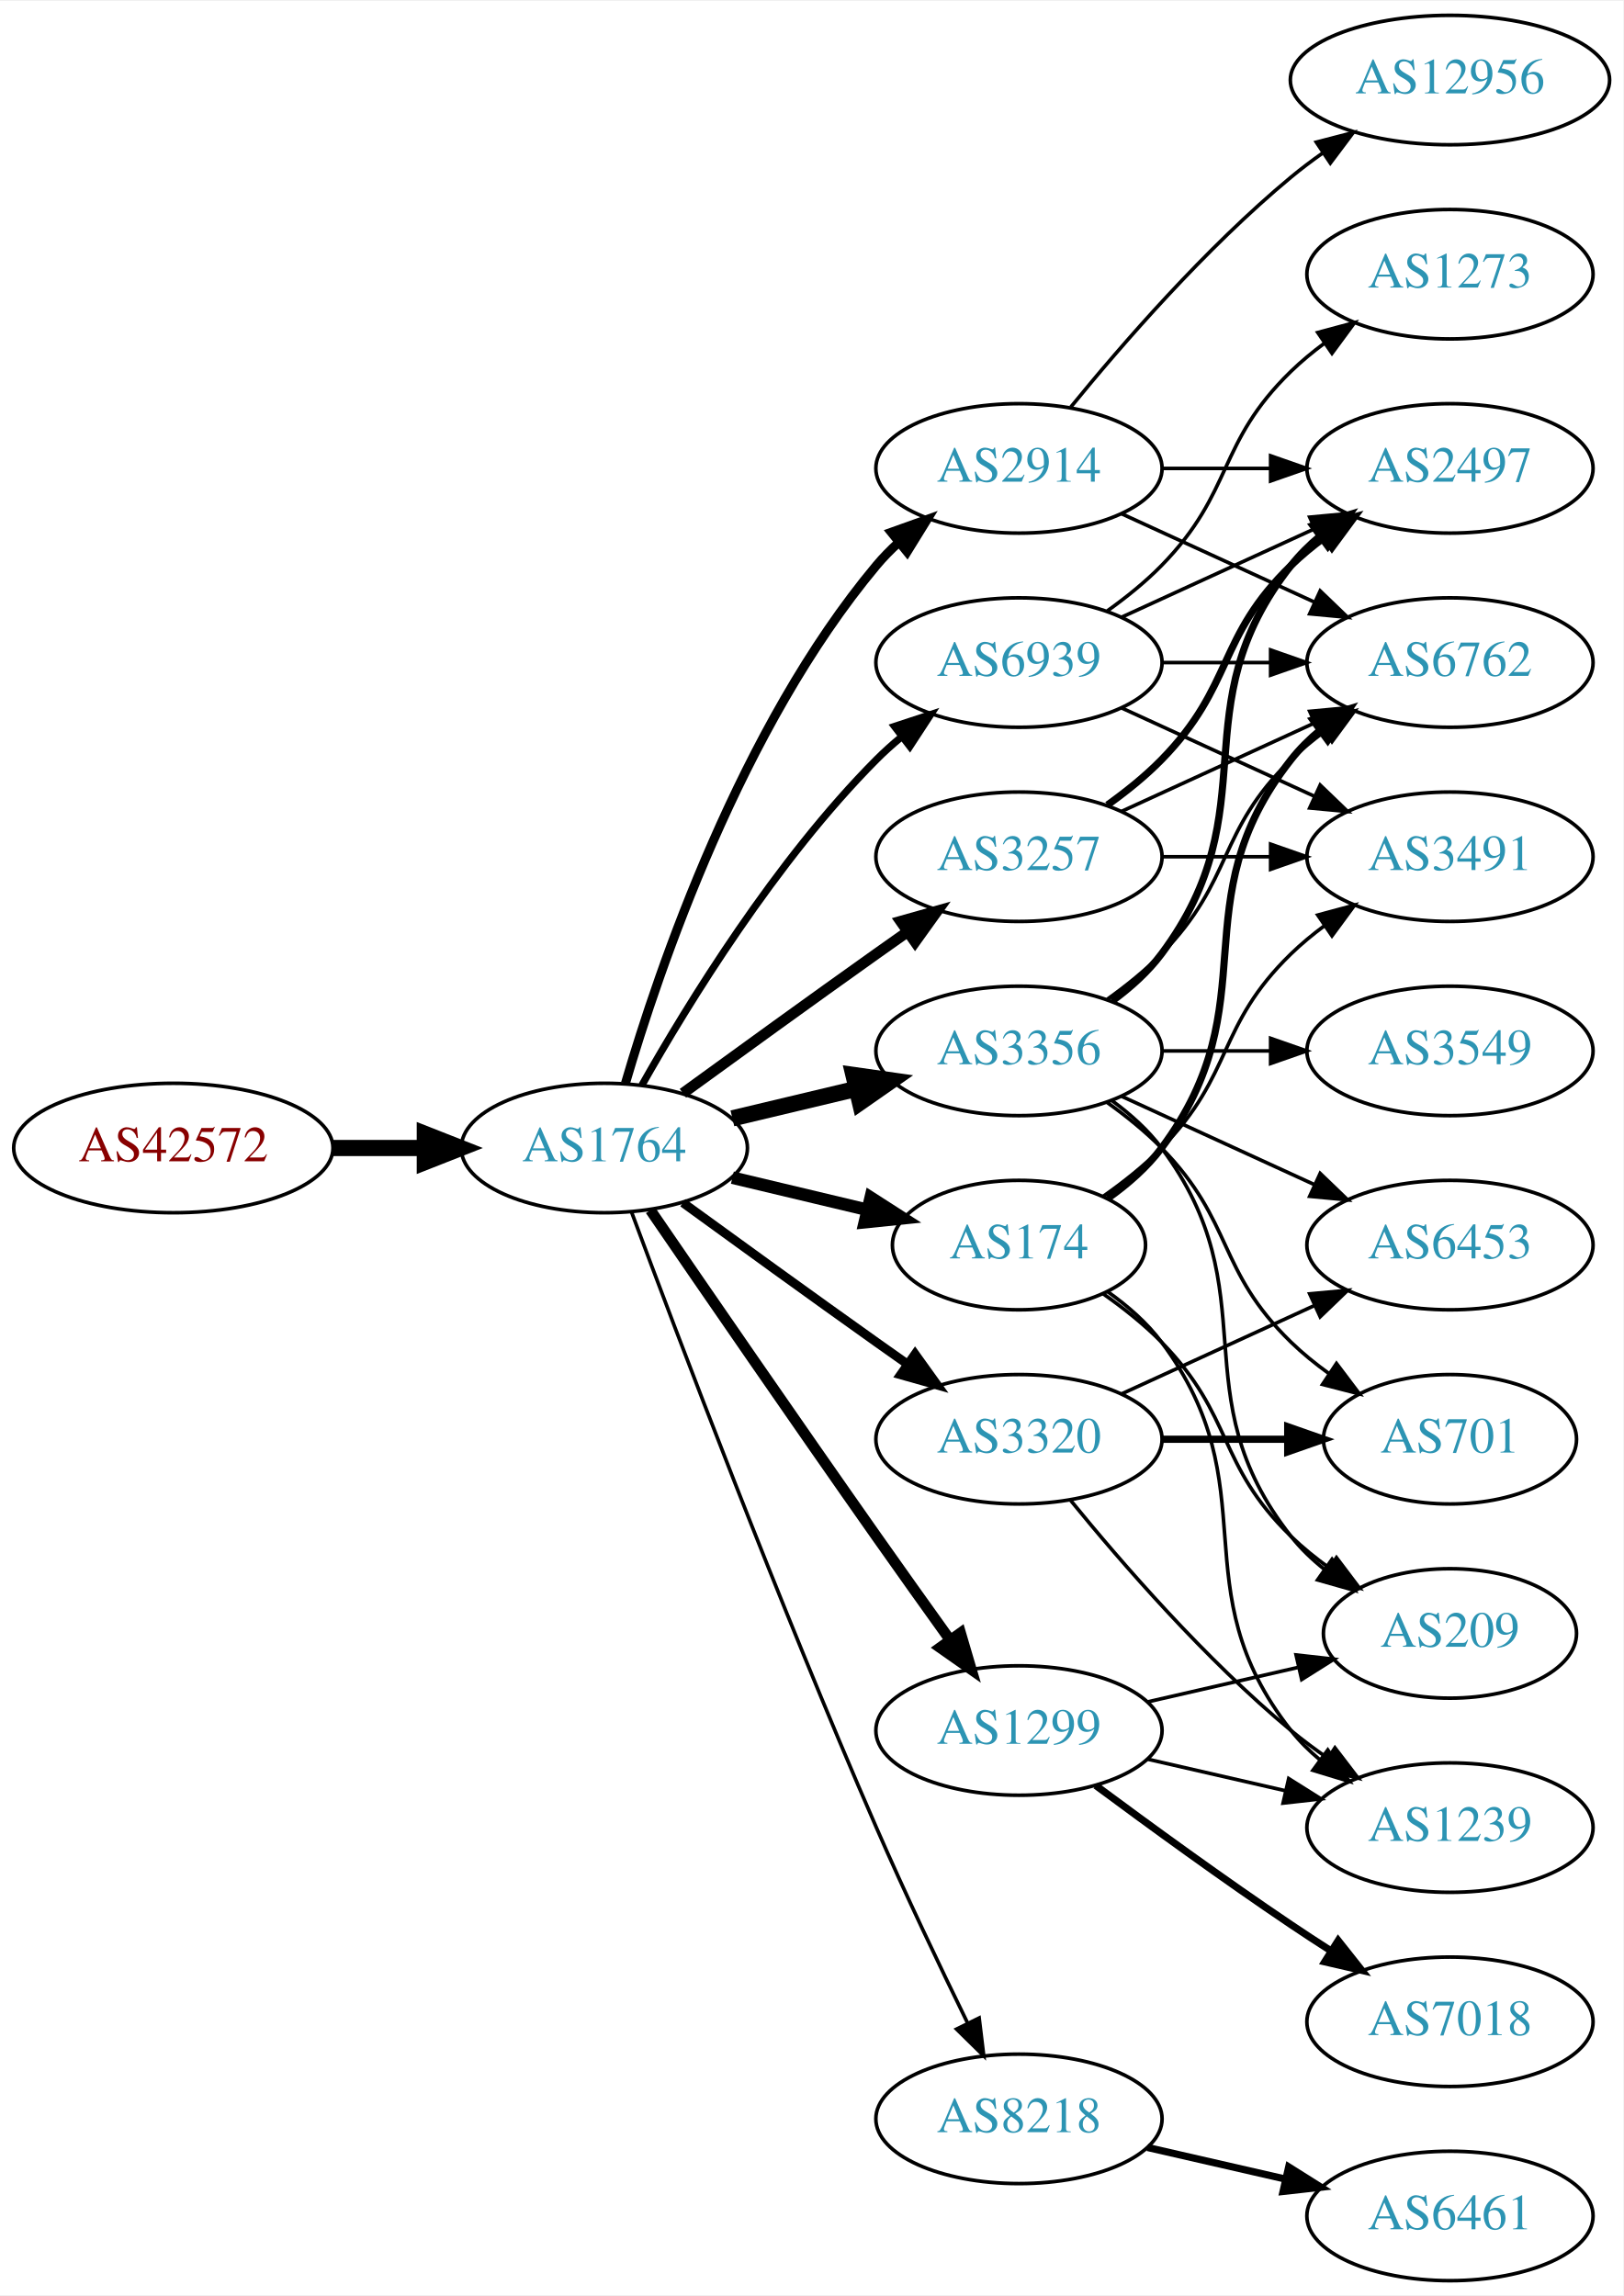
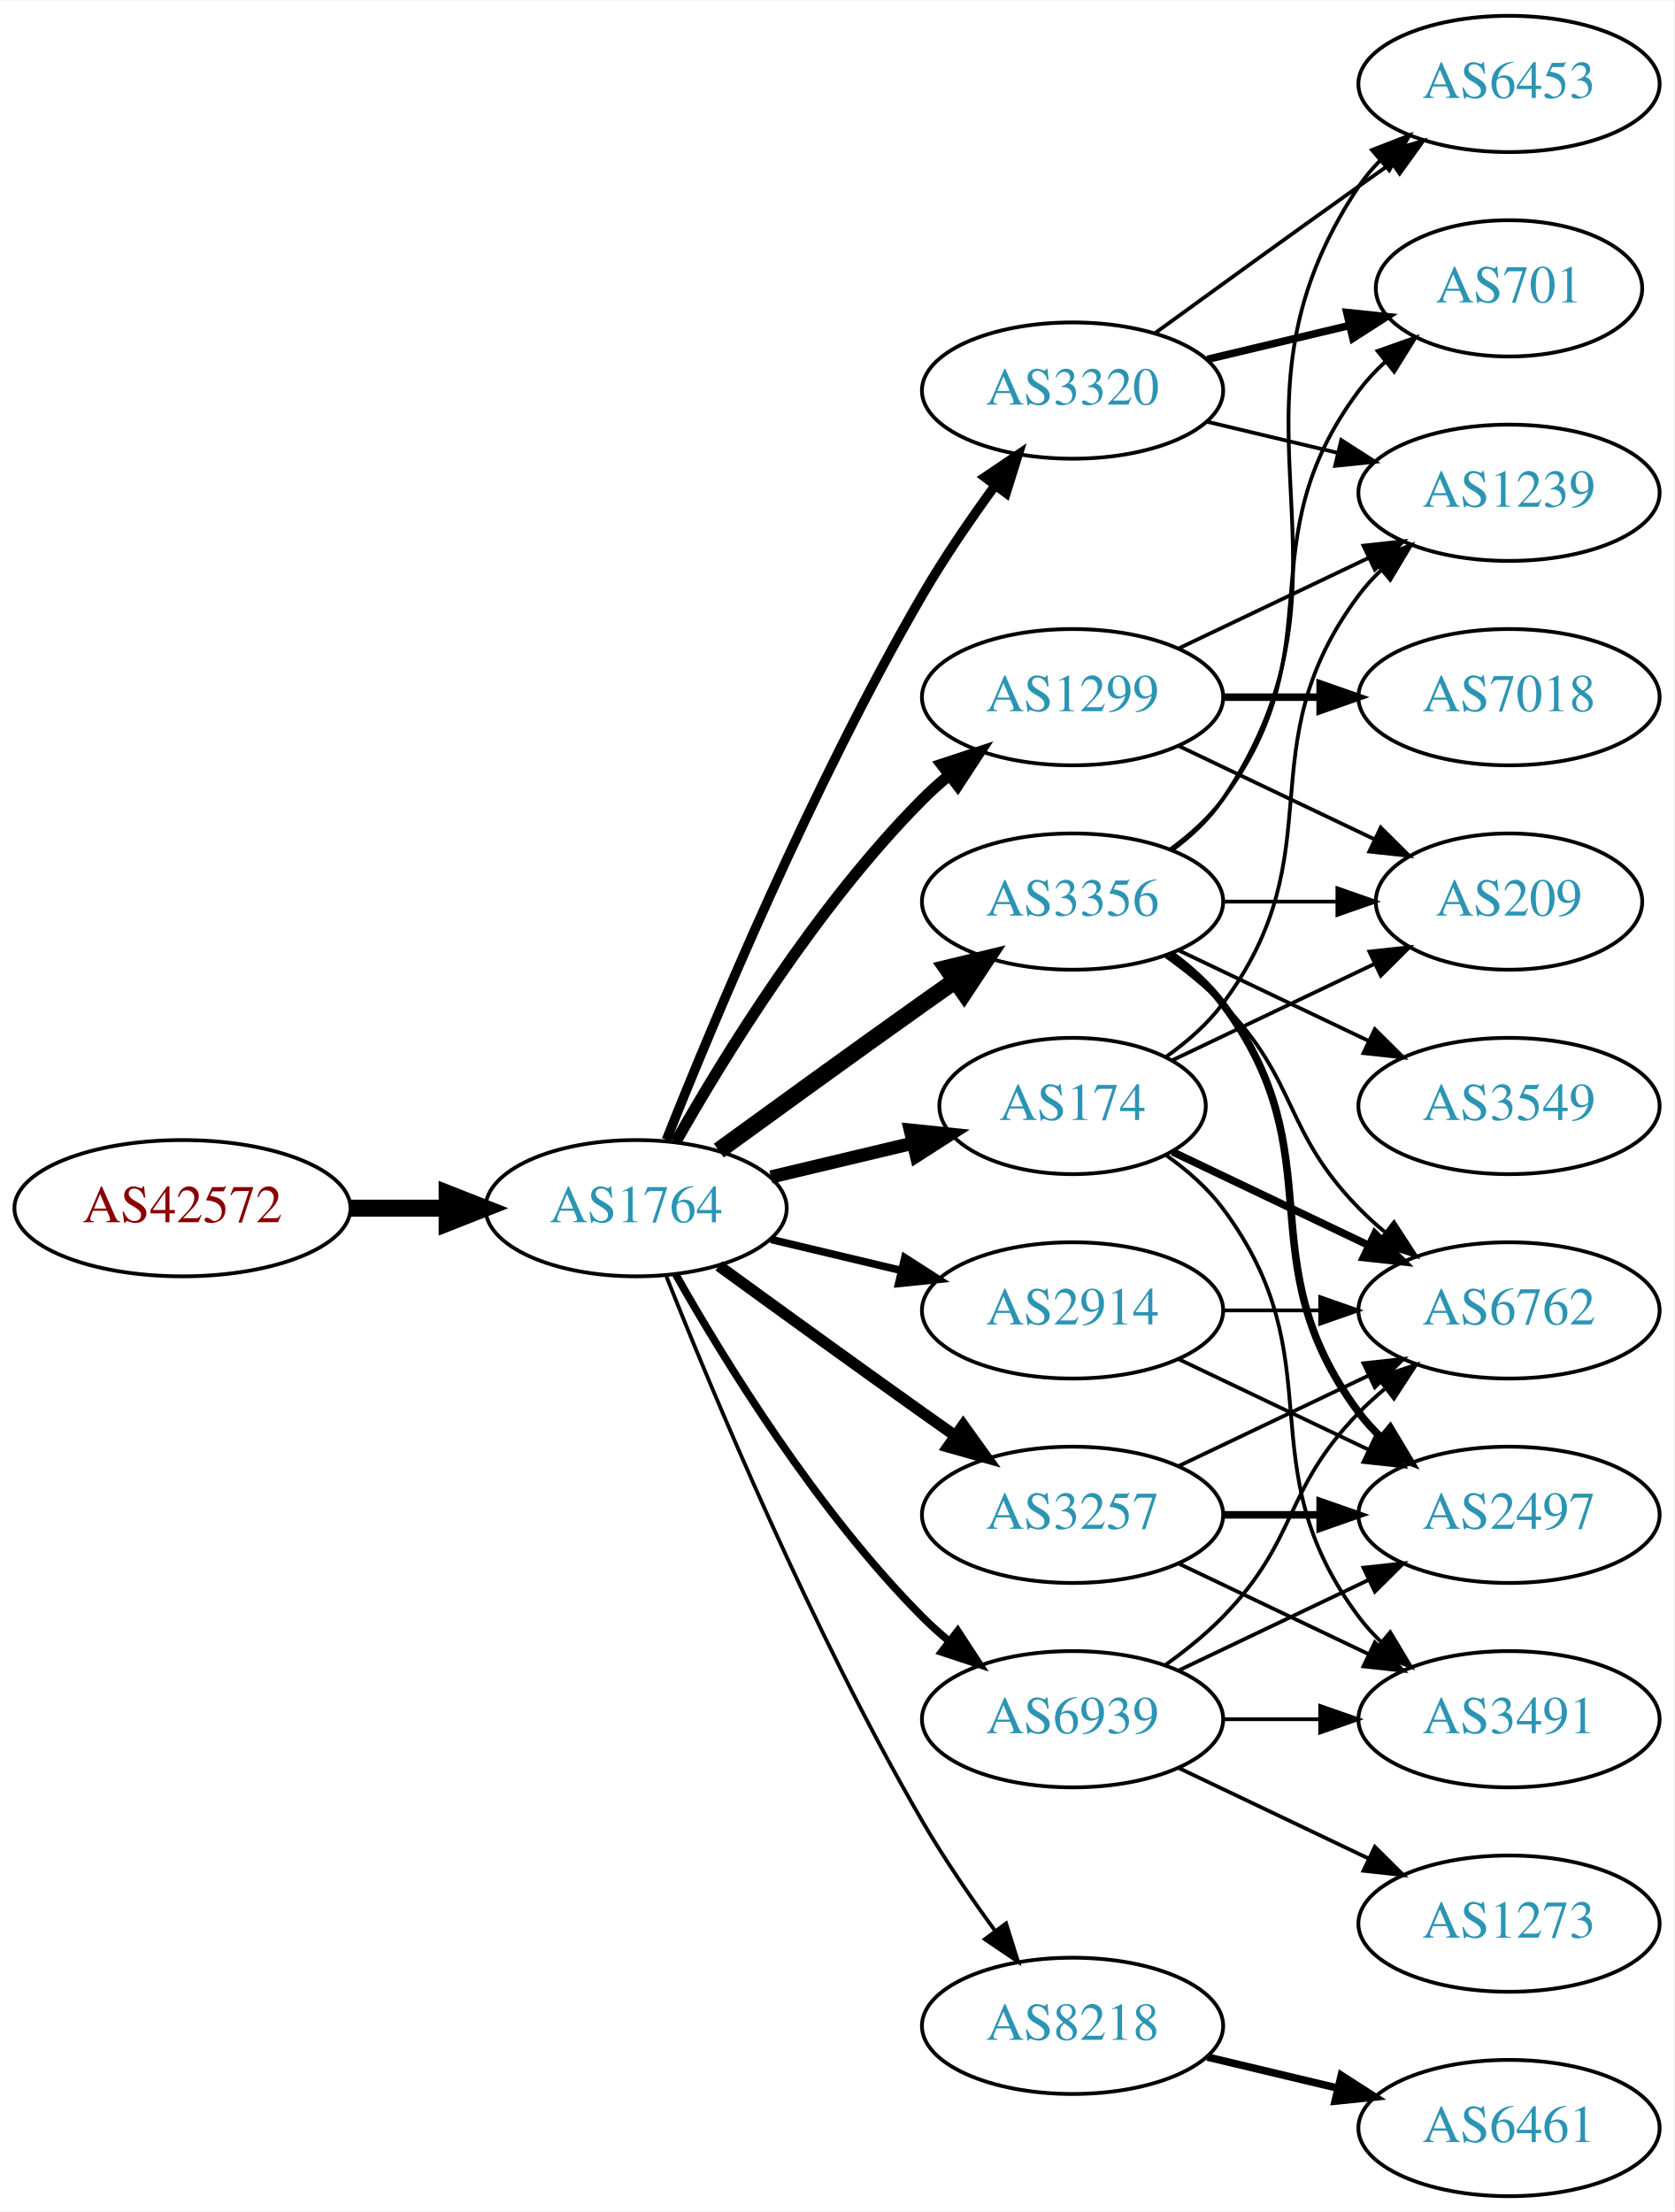
- <svg xmlns="http://www.w3.org/2000/svg" xmlns:xlink="http://www.w3.org/1999/xlink" width="451pt" height="638pt" viewBox="0.00 0.00 451.37 638.00">
-   <g id="graph0" class="graph" transform="scale(1 1) rotate(0) translate(4 634)">
-     <polygon fill="white" stroke="none" points="-4,4 -4,-634 447.37,-634 447.37,4 -4,4" />
+ <svg xmlns="http://www.w3.org/2000/svg" xmlns:xlink="http://www.w3.org/1999/xlink" width="442pt" height="584pt" viewBox="0.00 0.00 442.27 584.00">
+   <g id="graph0" class="graph" transform="scale(1 1) rotate(0) translate(4 580)">
+     <polygon fill="white" stroke="none" points="-4,4 -4,-580 438.271,-580 438.271,4 -4,4" />
    <g id="node1" class="node">
      <g id="a_node1">
        <a xlink:href="/asn/42572" xlink:title="AS42572 ~ abaton EDV-Dienstleistungs GmbH [AT]">
-           <ellipse fill="#ffffff" stroke="black" cx="44.196" cy="-315" rx="44.393" ry="18" />
-           <text text-anchor="middle" x="44.196" y="-311.3" font-family="Times,serif" font-size="14.00" fill="#880000">AS42572</text>
+           <ellipse fill="#ffffff" stroke="black" cx="44.196" cy="-261" rx="44.393" ry="18" />
+           <text text-anchor="middle" x="44.196" y="-257.3" font-family="Times,serif" font-size="14.00" fill="#880000">AS42572</text>
        </a>
      </g>
    </g>
    <g id="node2" class="node">
      <g id="a_node2">
        <a xlink:href="/asn/1764" xlink:title="AS1764 ~ NEXTLAYER-AS [AT]">
-           <ellipse fill="#ffffff" stroke="black" cx="164.039" cy="-315" rx="39.794" ry="18" />
-           <text text-anchor="middle" x="164.039" y="-311.3" font-family="Times,serif" font-size="14.00" fill="#2c94b3">AS1764</text>
+           <ellipse fill="#ffffff" stroke="black" cx="164.039" cy="-261" rx="39.794" ry="18" />
+           <text text-anchor="middle" x="164.039" y="-257.3" font-family="Times,serif" font-size="14.00" fill="#2c94b3">AS1764</text>
        </a>
      </g>
    </g>
    <g id="edge1" class="edge">
-       <path fill="none" stroke="black" stroke-width="4.5" d="M88.407,-315C96.72,-315 105.482,-315 113.965,-315" />
-       <polygon fill="black" stroke="black" stroke-width="4.5" points="114.123,-318.938 124.123,-315 114.123,-311.063 114.123,-318.938" />
+       <path fill="none" stroke="black" stroke-width="4.5" d="M88.407,-261C96.72,-261 105.482,-261 113.965,-261" />
+       <polygon fill="black" stroke="black" stroke-width="4.5" points="114.123,-264.938 124.123,-261 114.123,-257.063 114.123,-264.938" />
    </g>
    <g id="node3" class="node">
      <g id="a_node3">
-         <a xlink:href="/asn/3257" xlink:title="AS3257 ~ GTT [DE]">
-           <ellipse fill="#ffffff" stroke="black" cx="279.332" cy="-396" rx="39.794" ry="18" />
-           <text text-anchor="middle" x="279.332" y="-392.3" font-family="Times,serif" font-size="14.00" fill="#2c94b3">AS3257</text>
+         <a xlink:href="/asn/3320" xlink:title="AS3320 ~ DTAG [DE]">
+           <ellipse fill="#ffffff" stroke="black" cx="279.332" cy="-477" rx="39.794" ry="18" />
+           <text text-anchor="middle" x="279.332" y="-473.3" font-family="Times,serif" font-size="14.00" fill="#2c94b3">AS3320</text>
        </a>
      </g>
    </g>
    <g id="edge2" class="edge">
-       <path fill="none" stroke="black" stroke-width="3" d="M185.887,-330.222C200.821,-341.091 221.435,-356.025 239.685,-369 242.506,-371.005 245.449,-373.085 248.397,-375.159" />
-       <polygon fill="black" stroke="black" stroke-width="3" points="246.424,-378.05 256.621,-380.926 250.443,-372.319 246.424,-378.05" />
+       <path fill="none" stroke="black" stroke-width="2.5" d="M172.042,-279.051C184.169,-309.57 210.587,-372.933 239.685,-423 245.392,-432.819 252.43,-443.078 258.929,-451.984" />
+       <polygon fill="black" stroke="black" stroke-width="2.5" points="256.155,-454.119 264.934,-460.05 261.77,-449.938 256.155,-454.119" />
    </g>
    <g id="node4" class="node">
      <g id="a_node4">
        <a xlink:href="/asn/3356" xlink:title="AS3356 ~ Level 3 Parent, LLC [US]">
          <ellipse fill="#ffffff" stroke="black" cx="279.332" cy="-342" rx="39.794" ry="18" />
          <text text-anchor="middle" x="279.332" y="-338.3" font-family="Times,serif" font-size="14.00" fill="#2c94b3">AS3356</text>
        </a>
      </g>
    </g>
    <g id="edge3" class="edge">
-       <path fill="none" stroke="black" stroke-width="4.5" d="M199.646,-323.248C210.517,-325.838 222.671,-328.735 234.114,-331.462" />
-       <polygon fill="black" stroke="black" stroke-width="4.5" points="233.296,-335.315 243.936,-333.803 235.122,-327.654 233.296,-335.315" />
+       <path fill="none" stroke="black" stroke-width="4.5" d="M185.887,-276.222C200.821,-287.091 221.435,-302.025 239.685,-315 242.506,-317.005 245.449,-319.085 248.397,-321.159" />
+       <polygon fill="black" stroke="black" stroke-width="4.5" points="246.173,-324.409 256.621,-326.926 250.694,-317.961 246.173,-324.409" />
    </g>
    <g id="node5" class="node">
      <g id="a_node5">
+         <a xlink:href="/asn/1299" xlink:title="AS1299 ~ Telia Carrier [EU]">
+           <ellipse fill="#ffffff" stroke="black" cx="279.332" cy="-396" rx="39.794" ry="18" />
+           <text text-anchor="middle" x="279.332" y="-392.3" font-family="Times,serif" font-size="14.00" fill="#2c94b3">AS1299</text>
+         </a>
+       </g>
+     </g>
+     <g id="edge4" class="edge">
+       <path fill="none" stroke="black" stroke-width="3" d="M174.498,-278.49C187.28,-301.096 211.712,-340.886 239.685,-369 241.796,-371.121 244.092,-373.188 246.477,-375.171" />
+       <polygon fill="black" stroke="black" stroke-width="3" points="244.73,-378.242 254.793,-381.556 248.993,-372.69 244.73,-378.242" />
+     </g>
+     <g id="node6" class="node">
+       <g id="a_node6">
+         <a xlink:href="/asn/174" xlink:title="AS174 ~ Cogent Communications [US]">
+           <ellipse fill="#ffffff" stroke="black" cx="279.332" cy="-288" rx="35.194" ry="18" />
+           <text text-anchor="middle" x="279.332" y="-284.3" font-family="Times,serif" font-size="14.00" fill="#2c94b3">AS174</text>
+         </a>
+       </g>
+     </g>
+     <g id="edge5" class="edge">
+       <path fill="none" stroke="black" stroke-width="3.5" d="M199.646,-269.248C211.44,-272.058 224.745,-275.229 237.013,-278.153" />
+       <polygon fill="black" stroke="black" stroke-width="3.5" points="236.479,-281.624 247.018,-280.537 238.101,-274.814 236.479,-281.624" />
+     </g>
+     <g id="node7" class="node">
+       <g id="a_node7">
+         <a xlink:href="/asn/3257" xlink:title="AS3257 ~ GTT [DE]">
+           <ellipse fill="#ffffff" stroke="black" cx="279.332" cy="-180" rx="39.794" ry="18" />
+           <text text-anchor="middle" x="279.332" y="-176.3" font-family="Times,serif" font-size="14.00" fill="#2c94b3">AS3257</text>
+         </a>
+       </g>
+     </g>
+     <g id="edge6" class="edge">
+       <path fill="none" stroke="black" stroke-width="3" d="M185.887,-245.778C200.821,-234.909 221.435,-219.975 239.685,-207 242.506,-204.995 245.449,-202.915 248.397,-200.841" />
+       <polygon fill="black" stroke="black" stroke-width="3" points="250.443,-203.681 256.621,-195.074 246.424,-197.95 250.443,-203.681" />
+     </g>
+     <g id="node8" class="node">
+       <g id="a_node8">
        <a xlink:href="/asn/8218" xlink:title="AS8218 ~ legacy Neotelecoms [FR]">
          <ellipse fill="#ffffff" stroke="black" cx="279.332" cy="-45" rx="39.794" ry="18" />
          <text text-anchor="middle" x="279.332" y="-41.3" font-family="Times,serif" font-size="14.00" fill="#2c94b3">AS8218</text>
        </a>
      </g>
    </g>
-     <g id="edge4" class="edge">
-       <path fill="none" stroke="black" d="M171.632,-297.113C184.176,-263.364 212.644,-188.104 239.685,-126 247.669,-107.663 257.363,-87.351 265.044,-71.654" />
-       <polygon fill="black" stroke="black" points="268.257,-73.053 269.534,-62.536 261.976,-69.961 268.257,-73.053" />
-     </g>
-     <g id="node6" class="node">
-       <g id="a_node6">
-         <a xlink:href="/asn/1299" xlink:title="AS1299 ~ Telia Carrier [EU]">
-           <ellipse fill="#ffffff" stroke="black" cx="279.332" cy="-153" rx="39.794" ry="18" />
-           <text text-anchor="middle" x="279.332" y="-149.3" font-family="Times,serif" font-size="14.00" fill="#2c94b3">AS1299</text>
-         </a>
-       </g>
-     </g>
-     <g id="edge5" class="edge">
-       <path fill="none" stroke="black" stroke-width="3" d="M176.846,-297.731C191.489,-276.358 217.262,-238.88 239.685,-207 246.32,-197.567 253.67,-187.261 260.164,-178.205" />
-       <polygon fill="black" stroke="black" stroke-width="3" points="263.085,-180.138 266.076,-169.974 257.399,-176.054 263.085,-180.138" />
-     </g>
-     <g id="node7" class="node">
-       <g id="a_node7">
-         <a xlink:href="/asn/2914" xlink:title="AS2914 ~ NTT America, Inc. [US]">
-           <ellipse fill="#ffffff" stroke="black" cx="279.332" cy="-504" rx="39.794" ry="18" />
-           <text text-anchor="middle" x="279.332" y="-500.3" font-family="Times,serif" font-size="14.00" fill="#2c94b3">AS2914</text>
-         </a>
-       </g>
-     </g>
-     <g id="edge6" class="edge">
-       <path fill="none" stroke="black" stroke-width="2.5" d="M169.913,-333.002C179.227,-364.844 202.043,-431.981 239.685,-477 241.555,-479.237 243.654,-481.374 245.88,-483.396" />
-       <polygon fill="black" stroke="black" stroke-width="2.5" points="243.823,-486.234 253.799,-489.804 248.227,-480.793 243.823,-486.234" />
-     </g>
-     <g id="node8" class="node">
-       <g id="a_node8">
-         <a xlink:href="/asn/3320" xlink:title="AS3320 ~ DTAG [DE]">
-           <ellipse fill="#ffffff" stroke="black" cx="279.332" cy="-234" rx="39.794" ry="18" />
-           <text text-anchor="middle" x="279.332" y="-230.3" font-family="Times,serif" font-size="14.00" fill="#2c94b3">AS3320</text>
-         </a>
-       </g>
-     </g>
    <g id="edge7" class="edge">
-       <path fill="none" stroke="black" stroke-width="2.5" d="M185.887,-299.778C200.821,-288.909 221.435,-273.975 239.685,-261 242.506,-258.995 245.449,-256.915 248.397,-254.841" />
-       <polygon fill="black" stroke="black" stroke-width="2.5" points="250.443,-257.681 256.621,-249.074 246.424,-251.95 250.443,-257.681" />
+       <path fill="none" stroke="black" d="M172.042,-242.949C184.169,-212.43 210.587,-149.067 239.685,-99 245.392,-89.181 252.43,-78.922 258.929,-70.016" />
+       <polygon fill="black" stroke="black" points="261.77,-72.061 264.934,-61.95 256.155,-67.881 261.77,-72.061" />
    </g>
    <g id="node9" class="node">
      <g id="a_node9">
-         <a xlink:href="/asn/174" xlink:title="AS174 ~ Cogent Communications [US]">
-           <ellipse fill="#ffffff" stroke="black" cx="279.332" cy="-288" rx="35.194" ry="18" />
-           <text text-anchor="middle" x="279.332" y="-284.3" font-family="Times,serif" font-size="14.00" fill="#2c94b3">AS174</text>
+         <a xlink:href="/asn/2914" xlink:title="AS2914 ~ NTT America, Inc. [US]">
+           <ellipse fill="#ffffff" stroke="black" cx="279.332" cy="-234" rx="39.794" ry="18" />
+           <text text-anchor="middle" x="279.332" y="-230.3" font-family="Times,serif" font-size="14.00" fill="#2c94b3">AS2914</text>
        </a>
      </g>
    </g>
    <g id="edge8" class="edge">
-       <path fill="none" stroke="black" stroke-width="3.5" d="M199.646,-306.752C211.44,-303.942 224.745,-300.771 237.013,-297.847" />
-       <polygon fill="black" stroke="black" stroke-width="3.5" points="238.101,-301.186 247.018,-295.463 236.479,-294.376 238.101,-301.186" />
+       <path fill="none" stroke="black" stroke-width="2" d="M199.646,-252.752C210.517,-250.162 222.671,-247.265 234.114,-244.538" />
+       <polygon fill="black" stroke="black" stroke-width="2" points="235.02,-247.92 243.936,-242.197 233.397,-241.111 235.02,-247.92" />
    </g>
    <g id="node10" class="node">
      <g id="a_node10">
        <a xlink:href="/asn/6939" xlink:title="AS6939 ~ Hurricane Electric LLC [US]">
-           <ellipse fill="#ffffff" stroke="black" cx="279.332" cy="-450" rx="39.794" ry="18" />
-           <text text-anchor="middle" x="279.332" y="-446.3" font-family="Times,serif" font-size="14.00" fill="#2c94b3">AS6939</text>
+           <ellipse fill="#ffffff" stroke="black" cx="279.332" cy="-126" rx="39.794" ry="18" />
+           <text text-anchor="middle" x="279.332" y="-122.3" font-family="Times,serif" font-size="14.00" fill="#2c94b3">AS6939</text>
        </a>
      </g>
    </g>
    <g id="edge9" class="edge">
-       <path fill="none" stroke="black" stroke-width="2" d="M174.498,-332.49C187.28,-355.096 211.712,-394.886 239.685,-423 241.796,-425.121 244.092,-427.188 246.477,-429.171" />
-       <polygon fill="black" stroke="black" stroke-width="2" points="244.73,-432.242 254.793,-435.556 248.993,-426.69 244.73,-432.242" />
+       <path fill="none" stroke="black" stroke-width="2" d="M174.498,-243.51C187.28,-220.904 211.712,-181.114 239.685,-153 241.796,-150.879 244.092,-148.812 246.477,-146.829" />
+       <polygon fill="black" stroke="black" stroke-width="2" points="248.993,-149.31 254.793,-140.444 244.73,-143.758 248.993,-149.31" />
+     </g>
+     <g id="node11" class="node">
+       <g id="a_node11">
+         <a xlink:href="/asn/1239" xlink:title="AS1239 ~ Sprint [US]">
+           <ellipse fill="#ffffff" stroke="black" cx="394.625" cy="-450" rx="39.794" ry="18" />
+           <text text-anchor="middle" x="394.625" y="-446.3" font-family="Times,serif" font-size="14.00" fill="#2c94b3">AS1239</text>
+         </a>
+       </g>
+     </g>
+     <g id="edge10" class="edge">
+       <path fill="none" stroke="black" d="M314.939,-468.752C325.81,-466.162 337.964,-463.265 349.407,-460.538" />
+       <polygon fill="black" stroke="black" points="350.313,-463.92 359.229,-458.197 348.69,-457.111 350.313,-463.92" />
+     </g>
+     <g id="node12" class="node">
+       <g id="a_node12">
+         <a xlink:href="/asn/701" xlink:title="AS701 ~ UUNET [US]">
+           <ellipse fill="#ffffff" stroke="black" cx="394.625" cy="-504" rx="35.194" ry="18" />
+           <text text-anchor="middle" x="394.625" y="-500.3" font-family="Times,serif" font-size="14.00" fill="#2c94b3">AS701</text>
+         </a>
+       </g>
+     </g>
+     <g id="edge11" class="edge">
+       <path fill="none" stroke="black" stroke-width="2" d="M314.939,-485.248C326.733,-488.058 340.038,-491.229 352.306,-494.153" />
+       <polygon fill="black" stroke="black" stroke-width="2" points="351.772,-497.624 362.311,-496.537 353.394,-490.814 351.772,-497.624" />
+     </g>
+     <g id="node13" class="node">
+       <g id="a_node13">
+         <a xlink:href="/asn/6453" xlink:title="AS6453 ~ TATA COMMUNICATIONS (AMERICA) INC [US]">
+           <ellipse fill="#ffffff" stroke="black" cx="394.625" cy="-558" rx="39.794" ry="18" />
+           <text text-anchor="middle" x="394.625" y="-554.3" font-family="Times,serif" font-size="14.00" fill="#2c94b3">AS6453</text>
+         </a>
+       </g>
+     </g>
+     <g id="edge12" class="edge">
+       <path fill="none" stroke="black" d="M301.18,-492.222C316.114,-503.091 336.727,-518.025 354.978,-531 357.799,-533.005 360.742,-535.085 363.69,-537.159" />
+       <polygon fill="black" stroke="black" points="361.717,-540.05 371.914,-542.926 365.736,-534.319 361.717,-540.05" />
+     </g>
+     <g id="edge14" class="edge">
+       <path fill="none" stroke="black" d="M305.262,-355.882C310.338,-359.611 315.256,-364.016 318.978,-369 349.249,-409.542 324.707,-436.458 354.978,-477 356.986,-479.689 359.342,-482.209 361.883,-484.546" />
+       <polygon fill="black" stroke="black" points="359.912,-487.452 369.898,-490.989 364.297,-481.996 359.912,-487.452" />
+     </g>
+     <g id="edge15" class="edge">
+       <path fill="none" stroke="black" d="M305.651,-355.607C310.707,-359.351 315.518,-363.831 318.978,-369 360.003,-430.294 313.954,-469.706 354.978,-531 356.6,-533.423 358.519,-535.695 360.621,-537.81" />
+       <polygon fill="black" stroke="black" points="358.434,-540.546 368.306,-544.393 362.988,-535.229 358.434,-540.546" />
+     </g>
+     <g id="node14" class="node">
+       <g id="a_node14">
+         <a xlink:href="/asn/3549" xlink:title="AS3549 ~ Level 3 Parent, LLC [US]">
+           <ellipse fill="#ffffff" stroke="black" cx="394.625" cy="-288" rx="39.794" ry="18" />
+           <text text-anchor="middle" x="394.625" y="-284.3" font-family="Times,serif" font-size="14.00" fill="#2c94b3">AS3549</text>
+         </a>
+       </g>
+     </g>
+     <g id="edge13" class="edge">
+       <path fill="none" stroke="black" d="M307.468,-329.066C322.462,-321.919 341.283,-312.948 357.506,-305.215" />
+       <polygon fill="black" stroke="black" points="359.188,-308.291 366.71,-300.829 356.177,-301.972 359.188,-308.291" />
    </g>
    <g id="node15" class="node">
      <g id="a_node15">
+         <a xlink:href="/asn/2497" xlink:title="AS2497 ~ Internet Initiative Japan Inc. [JP]">
+           <ellipse fill="#ffffff" stroke="black" cx="394.625" cy="-180" rx="39.794" ry="18" />
+           <text text-anchor="middle" x="394.625" y="-176.3" font-family="Times,serif" font-size="14.00" fill="#2c94b3">AS2497</text>
+         </a>
+       </g>
+     </g>
+     <g id="edge16" class="edge">
+       <path fill="none" stroke="black" stroke-width="2" d="M305.262,-328.118C310.338,-324.389 315.256,-319.984 318.978,-315 349.249,-274.458 324.707,-247.542 354.978,-207 356.723,-204.664 358.73,-202.455 360.893,-200.383" />
+       <polygon fill="black" stroke="black" stroke-width="2" points="363.253,-202.973 368.694,-193.882 358.771,-197.595 363.253,-202.973" />
+     </g>
+     <g id="node16" class="node">
+       <g id="a_node16">
        <a xlink:href="/asn/6762" xlink:title="AS6762 ~ TELECOM ITALIA SPARKLE S.p.A. [IT]">
-           <ellipse fill="#ffffff" stroke="black" cx="399.174" cy="-450" rx="39.794" ry="18" />
-           <text text-anchor="middle" x="399.174" y="-446.3" font-family="Times,serif" font-size="14.00" fill="#2c94b3">AS6762</text>
-         </a>
-       </g>
-     </g>
-     <g id="edge22" class="edge">
-       <path fill="none" stroke="black" d="M307.96,-408.661C323.917,-415.973 344.188,-425.261 361.471,-433.181" />
-       <polygon fill="black" stroke="black" points="360.169,-436.435 370.718,-437.419 363.085,-430.071 360.169,-436.435" />
+           <ellipse fill="#ffffff" stroke="black" cx="394.625" cy="-234" rx="39.794" ry="18" />
+           <text text-anchor="middle" x="394.625" y="-230.3" font-family="Times,serif" font-size="14.00" fill="#2c94b3">AS6762</text>
+         </a>
+       </g>
+     </g>
+     <g id="edge17" class="edge">
+       <path fill="none" stroke="black" d="M303.926,-327.611C309.182,-323.852 314.513,-319.563 318.978,-315 339.151,-294.383 334.806,-281.617 354.978,-261 357.071,-258.861 359.354,-256.782 361.731,-254.79" />
+       <polygon fill="black" stroke="black" points="364.249,-257.268 370.031,-248.389 359.974,-251.725 364.249,-257.268" />
    </g>
    <g id="node17" class="node">
      <g id="a_node17">
-         <a xlink:href="/asn/2497" xlink:title="AS2497 ~ Internet Initiative Japan Inc. [JP]">
-           <ellipse fill="#ffffff" stroke="black" cx="399.174" cy="-504" rx="39.794" ry="18" />
-           <text text-anchor="middle" x="399.174" y="-500.3" font-family="Times,serif" font-size="14.00" fill="#2c94b3">AS2497</text>
-         </a>
-       </g>
+         <a xlink:href="/asn/209" xlink:title="AS209 ~ CenturyLink Communications, LLC [US]">
+           <ellipse fill="#ffffff" stroke="black" cx="394.625" cy="-342" rx="35.194" ry="18" />
+           <text text-anchor="middle" x="394.625" y="-338.3" font-family="Times,serif" font-size="14.00" fill="#2c94b3">AS209</text>
+         </a>
+       </g>
+     </g>
+     <g id="edge18" class="edge">
+       <path fill="none" stroke="black" d="M319.004,-342C328.709,-342 339.2,-342 349.163,-342" />
+       <polygon fill="black" stroke="black" points="349.299,-345.5 359.299,-342 349.299,-338.5 349.299,-345.5" />
+     </g>
+     <g id="edge24" class="edge">
+       <path fill="none" stroke="black" d="M307.468,-408.934C322.462,-416.081 341.283,-425.052 357.506,-432.785" />
+       <polygon fill="black" stroke="black" points="356.177,-436.028 366.71,-437.171 359.188,-429.709 356.177,-436.028" />
+     </g>
+     <g id="edge25" class="edge">
+       <path fill="none" stroke="black" d="M307.468,-383.066C322.9,-375.71 342.385,-366.423 358.92,-358.541" />
+       <polygon fill="black" stroke="black" points="360.741,-361.551 368.262,-354.089 357.729,-355.232 360.741,-361.551" />
+     </g>
+     <g id="node20" class="node">
+       <g id="a_node20">
+         <a xlink:href="/asn/7018" xlink:title="AS7018 ~ AT&amp;T Services, Inc. [US]">
+           <ellipse fill="#ffffff" stroke="black" cx="394.625" cy="-396" rx="39.794" ry="18" />
+           <text text-anchor="middle" x="394.625" y="-392.3" font-family="Times,serif" font-size="14.00" fill="#2c94b3">AS7018</text>
+         </a>
+       </g>
+     </g>
+     <g id="edge23" class="edge">
+       <path fill="none" stroke="black" stroke-width="2" d="M319.004,-396C327.207,-396 335.971,-396 344.503,-396" />
+       <polygon fill="black" stroke="black" stroke-width="2" points="344.742,-399.5 354.742,-396 344.742,-392.5 344.742,-399.5" />
+     </g>
+     <g id="edge28" class="edge">
+       <path fill="none" stroke="black" d="M304.058,-301.011C309.555,-304.919 314.963,-309.622 318.978,-315 349.249,-355.542 324.707,-382.458 354.978,-423 356.723,-425.336 358.73,-427.545 360.893,-429.617" />
+       <polygon fill="black" stroke="black" points="358.771,-432.405 368.694,-436.118 363.253,-427.027 358.771,-432.405" />
+     </g>
+     <g id="edge27" class="edge">
+       <path fill="none" stroke="black" stroke-width="2" d="M305.757,-275.881C321.059,-268.587 340.783,-259.186 357.665,-251.14" />
+       <polygon fill="black" stroke="black" stroke-width="2" points="359.184,-254.293 366.705,-246.831 356.172,-247.974 359.184,-254.293" />
+     </g>
+     <g id="edge29" class="edge">
+       <path fill="none" stroke="black" d="M305.757,-300.119C321.5,-307.622 341.922,-317.356 359.115,-325.551" />
+       <polygon fill="black" stroke="black" points="357.751,-328.779 368.284,-329.922 360.763,-322.46 357.751,-328.779" />
+     </g>
+     <g id="node18" class="node">
+       <g id="a_node18">
+         <a xlink:href="/asn/3491" xlink:title="AS3491 ~ PCCW Global, Inc. [US]">
+           <ellipse fill="#ffffff" stroke="black" cx="394.625" cy="-126" rx="39.794" ry="18" />
+           <text text-anchor="middle" x="394.625" y="-122.3" font-family="Times,serif" font-size="14.00" fill="#2c94b3">AS3491</text>
+         </a>
+       </g>
+     </g>
+     <g id="edge26" class="edge">
+       <path fill="none" stroke="black" d="M304.058,-274.989C309.555,-271.081 314.963,-266.378 318.978,-261 349.249,-220.458 324.707,-193.542 354.978,-153 356.723,-150.664 358.73,-148.455 360.893,-146.383" />
+       <polygon fill="black" stroke="black" points="363.253,-148.973 368.694,-139.882 358.771,-143.595 363.253,-148.973" />
    </g>
    <g id="edge20" class="edge">
-       <path fill="none" stroke="black" stroke-width="2" d="M303.926,-410.389C309.182,-414.148 314.513,-418.437 318.978,-423 339.151,-443.617 334.285,-456.906 354.978,-477 357.823,-479.763 360.997,-482.386 364.297,-484.834" />
-       <polygon fill="black" stroke="black" stroke-width="2" points="362.414,-487.786 372.645,-490.538 366.363,-482.006 362.414,-487.786" />
+       <path fill="none" stroke="black" stroke-width="2" d="M319.004,-180C327.207,-180 335.971,-180 344.503,-180" />
+       <polygon fill="black" stroke="black" stroke-width="2" points="344.742,-183.5 354.742,-180 344.742,-176.5 344.742,-183.5" />
+     </g>
+     <g id="edge21" class="edge">
+       <path fill="none" stroke="black" d="M307.468,-192.934C322.462,-200.081 341.283,-209.052 357.506,-216.785" />
+       <polygon fill="black" stroke="black" points="356.177,-220.028 366.71,-221.171 359.188,-213.709 356.177,-220.028" />
+     </g>
+     <g id="edge19" class="edge">
+       <path fill="none" stroke="black" d="M307.468,-167.066C322.462,-159.919 341.283,-150.948 357.506,-143.215" />
+       <polygon fill="black" stroke="black" points="359.188,-146.291 366.71,-138.829 356.177,-139.972 359.188,-146.291" />
    </g>
    <g id="node19" class="node">
      <g id="a_node19">
-         <a xlink:href="/asn/3491" xlink:title="AS3491 ~ PCCW Global, Inc. [US]">
-           <ellipse fill="#ffffff" stroke="black" cx="399.174" cy="-396" rx="39.794" ry="18" />
-           <text text-anchor="middle" x="399.174" y="-392.3" font-family="Times,serif" font-size="14.00" fill="#2c94b3">AS3491</text>
-         </a>
-       </g>
-     </g>
-     <g id="edge21" class="edge">
-       <path fill="none" stroke="black" d="M319.244,-396C328.798,-396 339.147,-396 349.11,-396" />
-       <polygon fill="black" stroke="black" points="349.302,-399.5 359.302,-396 349.302,-392.5 349.302,-399.5" />
-     </g>
-     <g id="node13" class="node">
-       <g id="a_node13">
-         <a xlink:href="/asn/701" xlink:title="AS701 ~ UUNET [US]">
-           <ellipse fill="#ffffff" stroke="black" cx="399.174" cy="-234" rx="35.194" ry="18" />
-           <text text-anchor="middle" x="399.174" y="-230.3" font-family="Times,serif" font-size="14.00" fill="#2c94b3">AS701</text>
-         </a>
-       </g>
-     </g>
-     <g id="edge16" class="edge">
-       <path fill="none" stroke="black" d="M303.926,-327.611C309.182,-323.852 314.513,-319.563 318.978,-315 339.151,-294.383 334.285,-281.094 354.978,-261 358.206,-257.866 361.857,-254.911 365.635,-252.188" />
-       <polygon fill="black" stroke="black" points="367.614,-255.075 373.995,-246.617 363.732,-249.25 367.614,-255.075" />
-     </g>
-     <g id="node14" class="node">
-       <g id="a_node14">
-         <a xlink:href="/asn/6453" xlink:title="AS6453 ~ TATA COMMUNICATIONS (AMERICA) INC [US]">
-           <ellipse fill="#ffffff" stroke="black" cx="399.174" cy="-288" rx="39.794" ry="18" />
-           <text text-anchor="middle" x="399.174" y="-284.3" font-family="Times,serif" font-size="14.00" fill="#2c94b3">AS6453</text>
-         </a>
-       </g>
-     </g>
-     <g id="edge17" class="edge">
-       <path fill="none" stroke="black" d="M307.96,-329.339C323.917,-322.027 344.188,-312.739 361.471,-304.819" />
-       <polygon fill="black" stroke="black" points="363.085,-307.929 370.718,-300.581 360.169,-301.565 363.085,-307.929" />
-     </g>
-     <g id="edge14" class="edge">
-       <path fill="none" stroke="black" d="M303.926,-356.389C309.182,-360.148 314.513,-364.437 318.978,-369 339.151,-389.617 334.285,-402.906 354.978,-423 357.823,-425.763 360.997,-428.386 364.297,-430.834" />
-       <polygon fill="black" stroke="black" points="362.414,-433.786 372.645,-436.538 366.363,-428.006 362.414,-433.786" />
-     </g>
-     <g id="node16" class="node">
-       <g id="a_node16">
-         <a xlink:href="/asn/3549" xlink:title="AS3549 ~ Level 3 Parent, LLC [US]">
-           <ellipse fill="#ffffff" stroke="black" cx="399.174" cy="-342" rx="39.794" ry="18" />
-           <text text-anchor="middle" x="399.174" y="-338.3" font-family="Times,serif" font-size="14.00" fill="#2c94b3">AS3549</text>
-         </a>
-       </g>
-     </g>
-     <g id="edge15" class="edge">
-       <path fill="none" stroke="black" d="M319.244,-342C328.798,-342 339.147,-342 349.11,-342" />
-       <polygon fill="black" stroke="black" points="349.302,-345.5 359.302,-342 349.302,-338.5 349.302,-345.5" />
-     </g>
-     <g id="edge18" class="edge">
-       <path fill="none" stroke="black" stroke-width="2" d="M305.262,-355.882C310.338,-359.611 315.256,-364.016 318.978,-369 349.249,-409.542 323.679,-437.246 354.978,-477 357.303,-479.953 360.047,-482.67 363.006,-485.147" />
-       <polygon fill="black" stroke="black" stroke-width="2" points="361.065,-488.064 371.203,-491.145 365.199,-482.415 361.065,-488.064" />
-     </g>
-     <g id="node18" class="node">
-       <g id="a_node18">
-         <a xlink:href="/asn/209" xlink:title="AS209 ~ CenturyLink Communications, LLC [US]">
-           <ellipse fill="#ffffff" stroke="black" cx="399.174" cy="-180" rx="35.194" ry="18" />
-           <text text-anchor="middle" x="399.174" y="-176.3" font-family="Times,serif" font-size="14.00" fill="#2c94b3">AS209</text>
-         </a>
-       </g>
-     </g>
-     <g id="edge19" class="edge">
-       <path fill="none" stroke="black" d="M305.262,-328.118C310.338,-324.389 315.256,-319.984 318.978,-315 349.249,-274.458 323.679,-246.754 354.978,-207 357.625,-203.639 360.813,-200.583 364.245,-197.839" />
-       <polygon fill="black" stroke="black" points="366.383,-200.614 372.552,-192 362.358,-194.887 366.383,-200.614" />
-     </g>
-     <g id="node11" class="node">
-       <g id="a_node11">
        <a xlink:href="/asn/6461" xlink:title="AS6461 ~ Zayo Bandwidth [US]">
-           <ellipse fill="#ffffff" stroke="black" cx="399.174" cy="-18" rx="39.794" ry="18" />
-           <text text-anchor="middle" x="399.174" y="-14.3" font-family="Times,serif" font-size="14.00" fill="#2c94b3">AS6461</text>
-         </a>
-       </g>
-     </g>
-     <g id="edge10" class="edge">
-       <path fill="none" stroke="black" stroke-width="2" d="M315.051,-37.045C327.051,-34.296 340.672,-31.175 353.364,-28.267" />
-       <polygon fill="black" stroke="black" stroke-width="2" points="354.33,-31.636 363.296,-25.991 352.767,-24.813 354.33,-31.636" />
-     </g>
-     <g id="node12" class="node">
-       <g id="a_node12">
-         <a xlink:href="/asn/1239" xlink:title="AS1239 ~ Sprint [US]">
-           <ellipse fill="#ffffff" stroke="black" cx="399.174" cy="-126" rx="39.794" ry="18" />
-           <text text-anchor="middle" x="399.174" y="-122.3" font-family="Times,serif" font-size="14.00" fill="#2c94b3">AS1239</text>
-         </a>
-       </g>
+           <ellipse fill="#ffffff" stroke="black" cx="394.625" cy="-18" rx="39.794" ry="18" />
+           <text text-anchor="middle" x="394.625" y="-14.3" font-family="Times,serif" font-size="14.00" fill="#2c94b3">AS6461</text>
+         </a>
+       </g>
+     </g>
+     <g id="edge22" class="edge">
+       <path fill="none" stroke="black" stroke-width="2" d="M314.939,-36.752C325.81,-34.162 337.964,-31.265 349.407,-28.538" />
+       <polygon fill="black" stroke="black" stroke-width="2" points="350.313,-31.92 359.229,-26.197 348.69,-25.111 350.313,-31.92" />
    </g>
    <g id="edge31" class="edge">
-       <path fill="none" stroke="black" d="M315.051,-145.045C327.051,-142.296 340.672,-139.175 353.364,-136.267" />
-       <polygon fill="black" stroke="black" points="354.33,-139.636 363.296,-133.991 352.767,-132.813 354.33,-139.636" />
-     </g>
-     <g id="edge32" class="edge">
-       <path fill="none" stroke="black" d="M315.051,-160.955C328.143,-163.955 343.166,-167.396 356.806,-170.522" />
-       <polygon fill="black" stroke="black" points="356.384,-174.016 366.914,-172.838 357.948,-167.193 356.384,-174.016" />
+       <path fill="none" stroke="black" d="M307.468,-221.066C322.462,-213.919 341.283,-204.948 357.506,-197.215" />
+       <polygon fill="black" stroke="black" points="359.188,-200.291 366.71,-192.829 356.177,-193.972 359.188,-200.291" />
+     </g>
+     <g id="edge30" class="edge">
+       <path fill="none" stroke="black" d="M319.004,-234C327.207,-234 335.971,-234 344.503,-234" />
+       <polygon fill="black" stroke="black" points="344.742,-237.5 354.742,-234 344.742,-230.5 344.742,-237.5" />
+     </g>
+     <g id="edge34" class="edge">
+       <path fill="none" stroke="black" d="M307.468,-138.934C322.462,-146.081 341.283,-155.052 357.506,-162.785" />
+       <polygon fill="black" stroke="black" points="356.177,-166.028 366.71,-167.171 359.188,-159.709 356.177,-166.028" />
+     </g>
+     <g id="edge35" class="edge">
+       <path fill="none" stroke="black" d="M303.926,-140.389C309.182,-144.148 314.513,-148.437 318.978,-153 339.151,-173.617 334.806,-186.383 354.978,-207 357.071,-209.139 359.354,-211.218 361.731,-213.21" />
+       <polygon fill="black" stroke="black" points="359.974,-216.275 370.031,-219.611 364.249,-210.732 359.974,-216.275" />
+     </g>
+     <g id="edge33" class="edge">
+       <path fill="none" stroke="black" d="M319.004,-126C327.207,-126 335.971,-126 344.503,-126" />
+       <polygon fill="black" stroke="black" points="344.742,-129.5 354.742,-126 344.742,-122.5 344.742,-129.5" />
    </g>
    <g id="node21" class="node">
      <g id="a_node21">
-         <a xlink:href="/asn/7018" xlink:title="AS7018 ~ AT&amp;T Services, Inc. [US]">
-           <ellipse fill="#ffffff" stroke="black" cx="399.174" cy="-72" rx="39.794" ry="18" />
-           <text text-anchor="middle" x="399.174" y="-68.3" font-family="Times,serif" font-size="14.00" fill="#2c94b3">AS7018</text>
-         </a>
-       </g>
-     </g>
-     <g id="edge30" class="edge">
-       <path fill="none" stroke="black" stroke-width="2" d="M300.662,-137.723C315.524,-126.696 336.269,-111.593 354.978,-99 358.527,-96.611 362.277,-94.161 366.026,-91.758" />
-       <polygon fill="black" stroke="black" stroke-width="2" points="368.094,-94.591 374.674,-86.288 364.352,-88.675 368.094,-94.591" />
-     </g>
-     <g id="edge27" class="edge">
-       <path fill="none" stroke="black" d="M307.96,-491.339C323.917,-484.027 344.188,-474.739 361.471,-466.819" />
-       <polygon fill="black" stroke="black" points="363.085,-469.929 370.718,-462.581 360.169,-463.565 363.085,-469.929" />
-     </g>
-     <g id="edge29" class="edge">
-       <path fill="none" stroke="black" d="M319.244,-504C328.798,-504 339.147,-504 349.11,-504" />
-       <polygon fill="black" stroke="black" points="349.302,-507.5 359.302,-504 349.302,-500.5 349.302,-507.5" />
-     </g>
-     <g id="node20" class="node">
-       <g id="a_node20">
-         <a xlink:href="/asn/12956" xlink:title="AS12956 ~ TELXIUS [ES]">
-           <ellipse fill="#ffffff" stroke="black" cx="399.174" cy="-612" rx="44.393" ry="18" />
-           <text text-anchor="middle" x="399.174" y="-608.3" font-family="Times,serif" font-size="14.00" fill="#2c94b3">AS12956</text>
-         </a>
-       </g>
-     </g>
-     <g id="edge28" class="edge">
-       <path fill="none" stroke="black" d="M293.751,-521.065C307.865,-538.375 331.28,-565.345 354.978,-585 357.716,-587.271 360.659,-589.494 363.677,-591.63" />
-       <polygon fill="black" stroke="black" points="362.009,-594.725 372.266,-597.379 365.903,-588.908 362.009,-594.725" />
-     </g>
-     <g id="edge11" class="edge">
-       <path fill="none" stroke="black" d="M293.751,-216.935C307.865,-199.625 331.28,-172.655 354.978,-153 358.194,-150.332 361.695,-147.73 365.265,-145.259" />
-       <polygon fill="black" stroke="black" points="367.189,-148.183 373.622,-139.764 363.343,-142.334 367.189,-148.183" />
-     </g>
-     <g id="edge12" class="edge">
-       <path fill="none" stroke="black" stroke-width="2" d="M319.244,-234C330.331,-234 342.491,-234 353.873,-234" />
-       <polygon fill="black" stroke="black" stroke-width="2" points="354.055,-237.5 364.055,-234 354.055,-230.5 354.055,-237.5" />
-     </g>
-     <g id="edge13" class="edge">
-       <path fill="none" stroke="black" d="M307.96,-246.661C323.917,-253.973 344.188,-263.261 361.471,-271.181" />
-       <polygon fill="black" stroke="black" points="360.169,-274.435 370.718,-275.419 363.085,-268.071 360.169,-274.435" />
-     </g>
-     <g id="edge24" class="edge">
-       <path fill="none" stroke="black" d="M304.058,-274.989C309.555,-271.081 314.963,-266.378 318.978,-261 349.249,-220.458 323.679,-192.754 354.978,-153 357.303,-150.047 360.047,-147.33 363.006,-144.853" />
-       <polygon fill="black" stroke="black" points="365.199,-147.585 371.203,-138.855 361.065,-141.936 365.199,-147.585" />
-     </g>
-     <g id="edge23" class="edge">
-       <path fill="none" stroke="black" stroke-width="2" d="M304.058,-301.011C309.555,-304.919 314.963,-309.622 318.978,-315 349.249,-355.542 323.679,-383.246 354.978,-423 357.303,-425.953 360.047,-428.67 363.006,-431.147" />
-       <polygon fill="black" stroke="black" stroke-width="2" points="361.065,-434.064 371.203,-437.145 365.199,-428.415 361.065,-434.064" />
-     </g>
-     <g id="edge26" class="edge">
-       <path fill="none" stroke="black" d="M302.714,-274.468C308.356,-270.51 314.17,-265.914 318.978,-261 339.151,-240.383 334.285,-227.094 354.978,-207 358.206,-203.866 361.857,-200.911 365.635,-198.188" />
-       <polygon fill="black" stroke="black" points="367.614,-201.075 373.995,-192.617 363.732,-195.25 367.614,-201.075" />
-     </g>
-     <g id="edge25" class="edge">
-       <path fill="none" stroke="black" d="M302.714,-301.532C308.356,-305.49 314.17,-310.086 318.978,-315 339.151,-335.617 334.285,-348.906 354.978,-369 357.823,-371.763 360.997,-374.386 364.297,-376.834" />
-       <polygon fill="black" stroke="black" points="362.414,-379.786 372.645,-382.538 366.363,-374.006 362.414,-379.786" />
-     </g>
-     <g id="edge33" class="edge">
-       <path fill="none" stroke="black" d="M319.244,-450C328.798,-450 339.147,-450 349.11,-450" />
-       <polygon fill="black" stroke="black" points="349.302,-453.5 359.302,-450 349.302,-446.5 349.302,-453.5" />
-     </g>
-     <g id="edge36" class="edge">
-       <path fill="none" stroke="black" d="M307.96,-462.661C323.917,-469.973 344.188,-479.261 361.471,-487.181" />
-       <polygon fill="black" stroke="black" points="360.169,-490.435 370.718,-491.419 363.085,-484.071 360.169,-490.435" />
-     </g>
-     <g id="edge34" class="edge">
-       <path fill="none" stroke="black" d="M307.96,-437.339C323.917,-430.027 344.188,-420.739 361.471,-412.819" />
-       <polygon fill="black" stroke="black" points="363.085,-415.929 370.718,-408.581 360.169,-409.565 363.085,-415.929" />
-     </g>
-     <g id="node22" class="node">
-       <g id="a_node22">
        <a xlink:href="/asn/1273" xlink:title="AS1273 ~ Vodafone Group PLC [EU]">
-           <ellipse fill="#ffffff" stroke="black" cx="399.174" cy="-558" rx="39.794" ry="18" />
-           <text text-anchor="middle" x="399.174" y="-554.3" font-family="Times,serif" font-size="14.00" fill="#2c94b3">AS1273</text>
-         </a>
-       </g>
-     </g>
-     <g id="edge35" class="edge">
-       <path fill="none" stroke="black" d="M303.926,-464.389C309.182,-468.148 314.513,-472.437 318.978,-477 339.151,-497.617 334.285,-510.906 354.978,-531 357.823,-533.763 360.997,-536.386 364.297,-538.834" />
-       <polygon fill="black" stroke="black" points="362.414,-541.786 372.645,-544.538 366.363,-536.006 362.414,-541.786" />
+           <ellipse fill="#ffffff" stroke="black" cx="394.625" cy="-72" rx="39.794" ry="18" />
+           <text text-anchor="middle" x="394.625" y="-68.3" font-family="Times,serif" font-size="14.00" fill="#2c94b3">AS1273</text>
+         </a>
+       </g>
+     </g>
+     <g id="edge32" class="edge">
+       <path fill="none" stroke="black" d="M307.468,-113.066C322.462,-105.919 341.283,-96.948 357.506,-89.215" />
+       <polygon fill="black" stroke="black" points="359.188,-92.291 366.71,-84.829 356.177,-85.972 359.188,-92.291" />
    </g>
  </g>
</svg>
